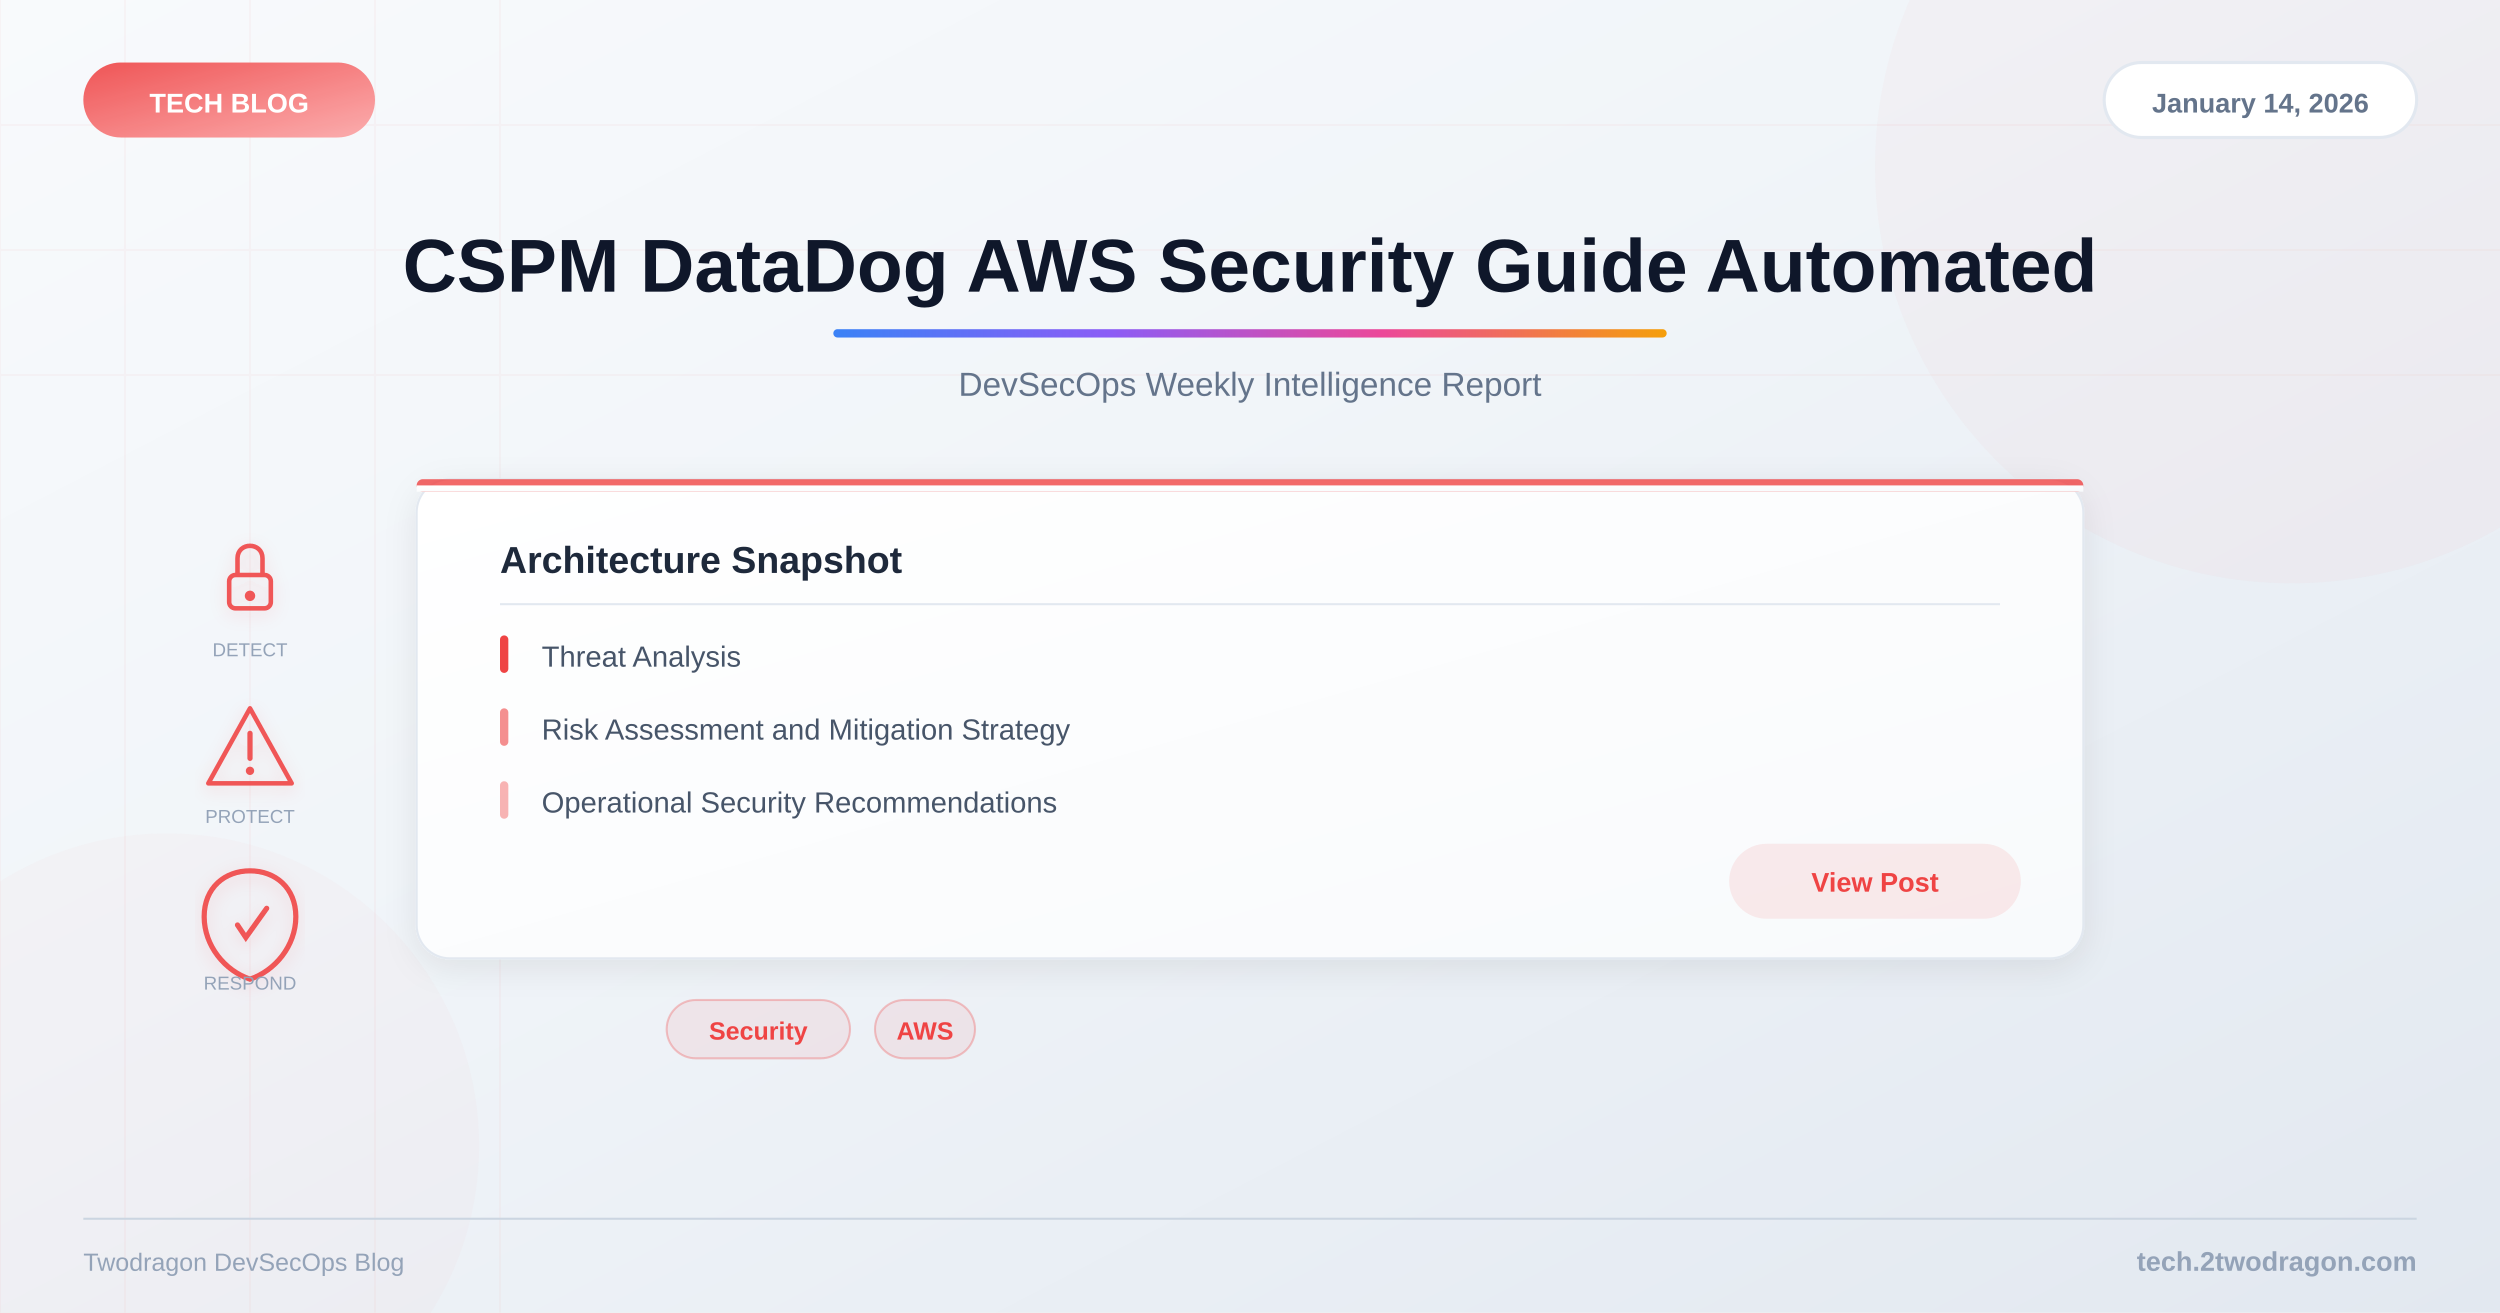
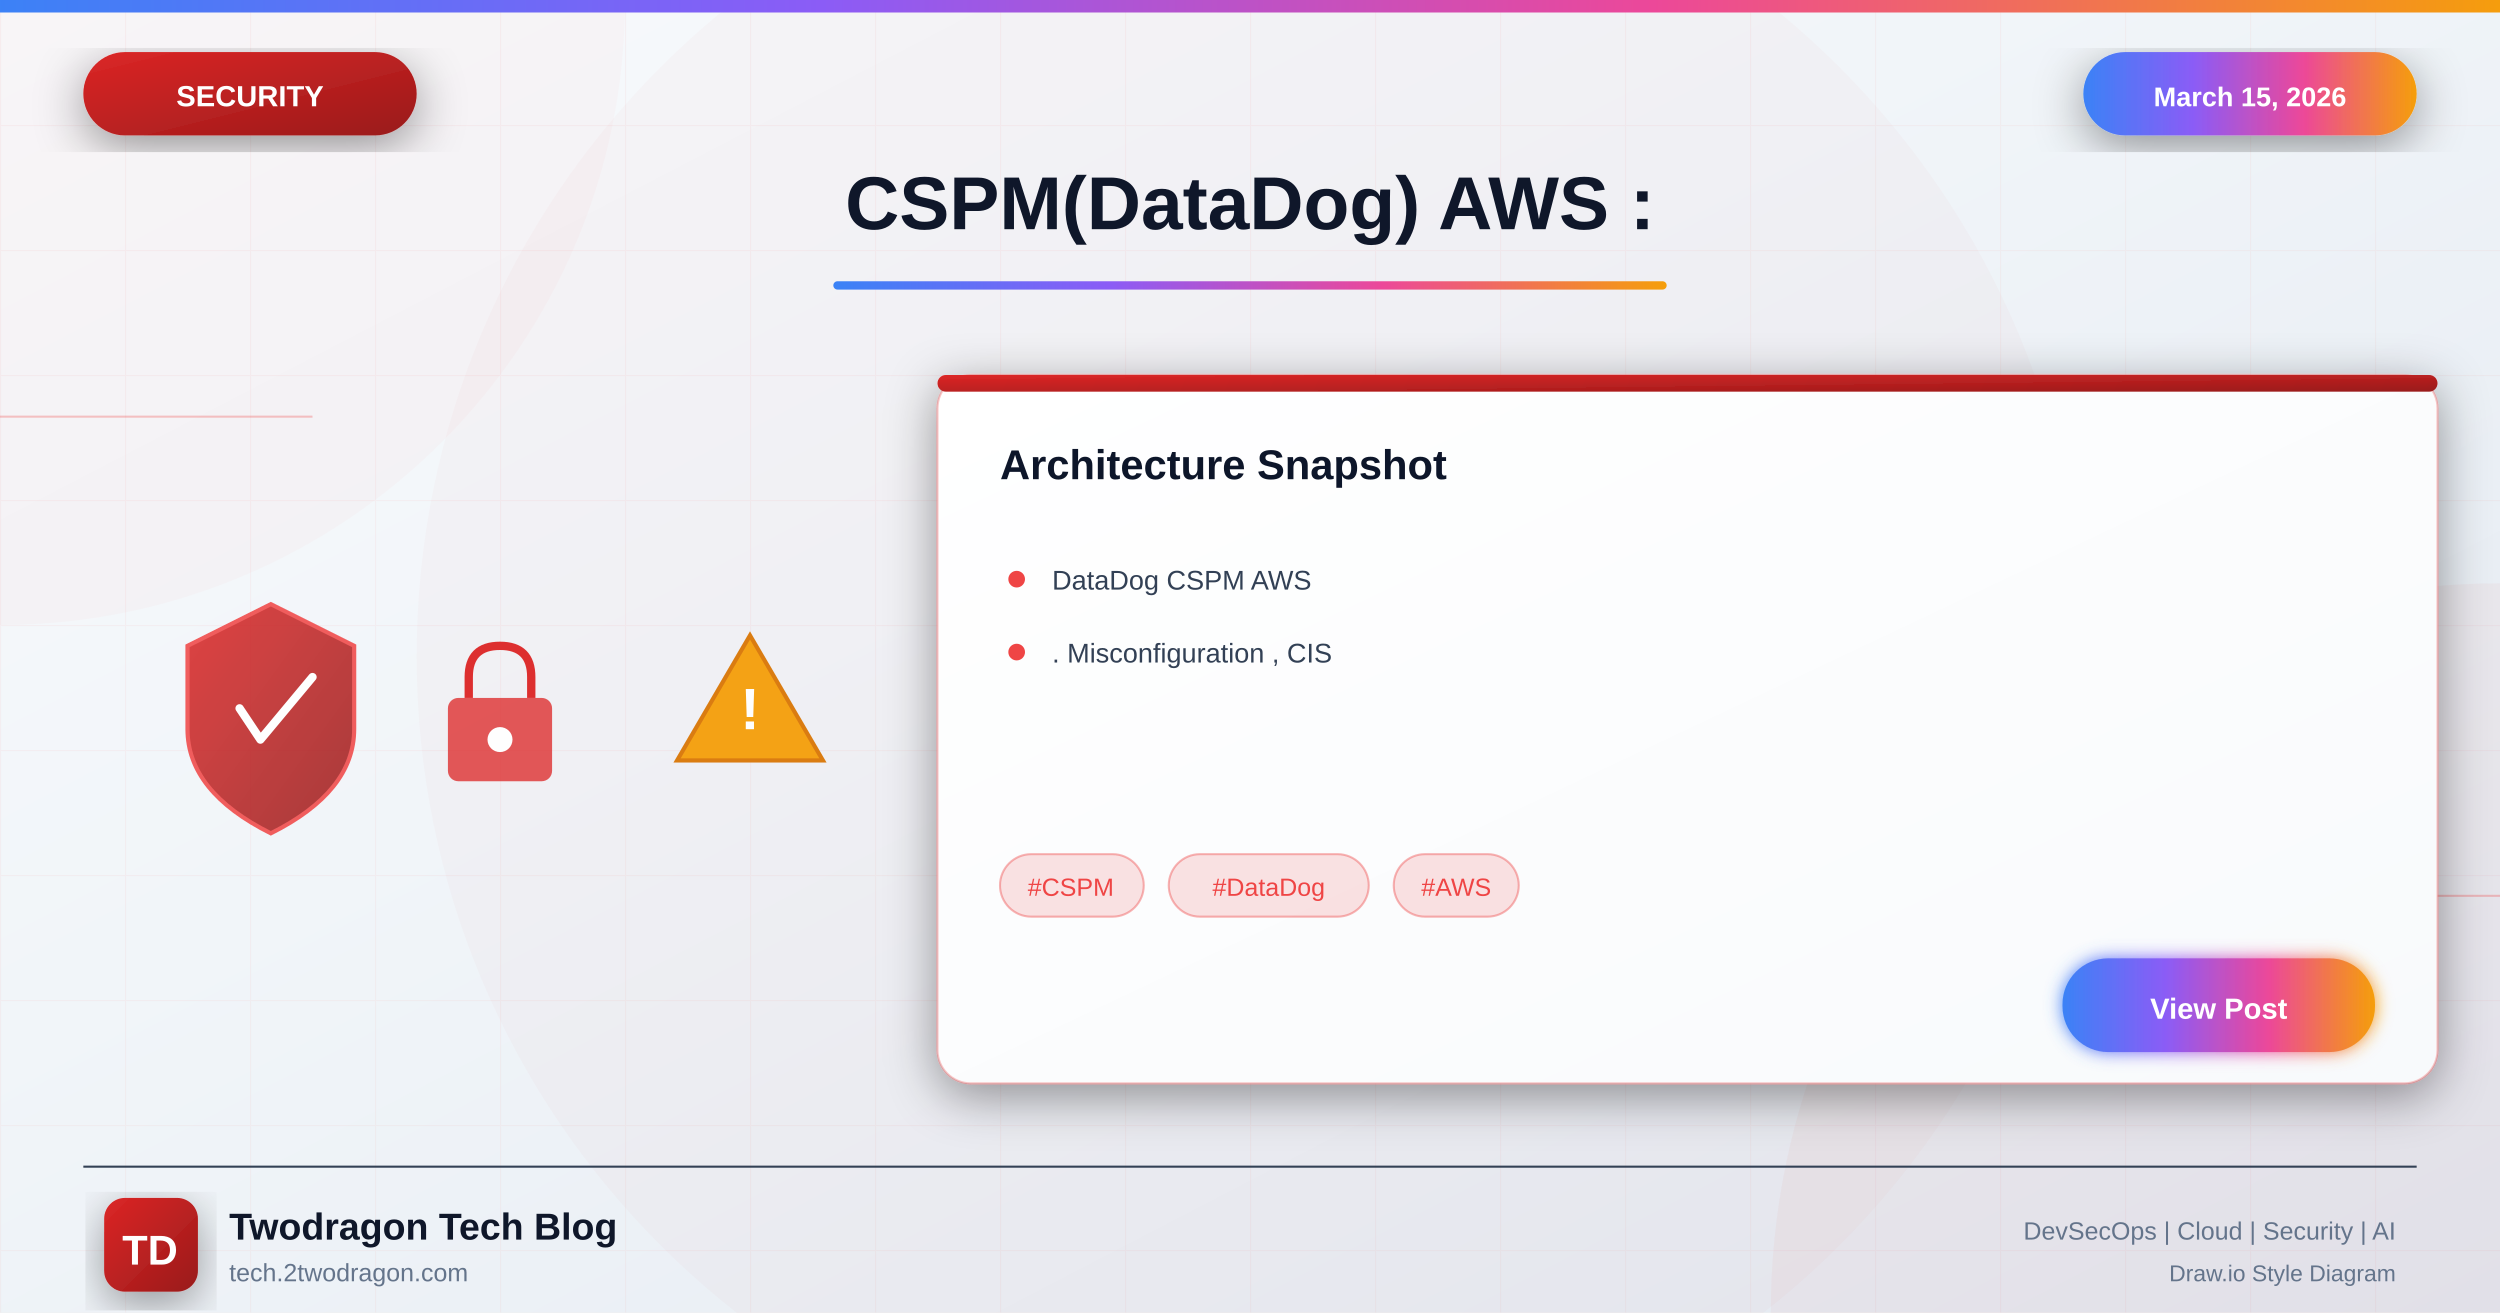
<svg xmlns="http://www.w3.org/2000/svg" viewBox="0 0 1200 630">
  <defs>
-     <linearGradient id="bg" x1="0%" y1="0%" x2="100%" y2="100%">
+     <linearGradient id="bgGradient" x1="0%" y1="0%" x2="100%" y2="100%">
      <stop offset="0%" style="stop-color:#f8fafc" />
      <stop offset="40%" style="stop-color:#f1f5f9" />
      <stop offset="100%" style="stop-color:#e2e8f0" />
    </linearGradient>
-     <linearGradient id="accent" x1="0%" y1="0%" x2="100%" y2="0%">
+     <linearGradient id="securityGradient" x1="0%" y1="0%" x2="100%" y2="100%">
+       <stop offset="0%" style="stop-color:#dc2626" />
+       <stop offset="100%" style="stop-color:#991b1b" />
+     </linearGradient>
+     <linearGradient id="accentGradient" x1="0%" y1="0%" x2="100%" y2="0%">
      <stop offset="0%" style="stop-color:#3b82f6" />
      <stop offset="33%" style="stop-color:#8b5cf6" />
      <stop offset="66%" style="stop-color:#ec4899" />
      <stop offset="100%" style="stop-color:#f59e0b" />
    </linearGradient>
-     <linearGradient id="catGrad" x1="0%" y1="0%" x2="100%" y2="100%">
-       <stop offset="0%" style="stop-color:#ef4444" />
-       <stop offset="100%" style="stop-color:#fca5a5" />
-     </linearGradient>
-     <linearGradient id="cardBg" x1="0%" y1="0%" x2="100%" y2="100%">
+     <linearGradient id="cardGradient" x1="0%" y1="0%" x2="100%" y2="100%">
      <stop offset="0%" style="stop-color:#ffffff" />
      <stop offset="100%" style="stop-color:#f8fafc" />
    </linearGradient>
-     <filter id="shadow">
-       <feDropShadow dx="0" dy="4" stdDeviation="8" flood-color="#000" flood-opacity="0.08" />
+     <linearGradient id="fireGradient" x1="0%" y1="100%" x2="0%" y2="0%">
+       <stop offset="0%" style="stop-color:#dc2626" />
+       <stop offset="50%" style="stop-color:#f59e0b" />
+       <stop offset="100%" style="stop-color:#fbbf24" />
+     </linearGradient>
+     <filter id="glow" x="-50%" y="-50%" width="200%" height="200%">
+       <feGaussianBlur stdDeviation="4" result="blur" />
+       <feMerge>
+         <feMergeNode in="blur" />
+         <feMergeNode in="SourceGraphic" />
+       </feMerge>
    </filter>
-     <filter id="iconShadow">
-       <feDropShadow dx="0" dy="2" stdDeviation="4" flood-color="#ef4444" flood-opacity="0.15" />
+     <filter id="strongGlow" x="-100%" y="-100%" width="300%" height="300%">
+       <feGaussianBlur stdDeviation="8" result="blur" />
+       <feMerge>
+         <feMergeNode in="blur" />
+         <feMergeNode in="blur" />
+         <feMergeNode in="SourceGraphic" />
+       </feMerge>
+     </filter>
+     <filter id="shadow" x="-20%" y="-20%" width="140%" height="140%">
+       <feDropShadow dx="0" dy="6" stdDeviation="12" flood-color="#000" flood-opacity="0.4" />
+     </filter>
+     <filter id="innerGlow">
+       <feGaussianBlur in="SourceAlpha" stdDeviation="3" result="blur" />
+       <feOffset in="blur" dx="0" dy="0" />
+       <feComposite in2="SourceAlpha" operator="arithmetic" k2="-1" k3="1" />
+       <feColorMatrix type="matrix" values="0 0 0 0 1 0 0 0 0 1 0 0 0 0 1 0 0 0 0.5 0" />
+       <feBlend in2="SourceGraphic" />
    </filter>
  </defs>
-   <rect width="1200" height="630" fill="url(#bg)" />
-   <g opacity="0.04">
-     <line x1="0" y1="0" x2="0" y2="630" stroke="#ef4444" stroke-width="1" />
-     <line x1="60" y1="0" x2="60" y2="630" stroke="#ef4444" stroke-width="1" />
-     <line x1="120" y1="0" x2="120" y2="630" stroke="#ef4444" stroke-width="1" />
-     <line x1="180" y1="0" x2="180" y2="630" stroke="#ef4444" stroke-width="1" />
-     <line x1="240" y1="0" x2="240" y2="630" stroke="#ef4444" stroke-width="1" />
-     <line x1="0" y1="60" x2="1200" y2="60" stroke="#ef4444" stroke-width="1" />
-     <line x1="0" y1="120" x2="1200" y2="120" stroke="#ef4444" stroke-width="1" />
-     <line x1="0" y1="180" x2="1200" y2="180" stroke="#ef4444" stroke-width="1" />
+   <rect width="1200" height="630" fill="url(#bgGradient)" />
+   <pattern id="grid" width="60" height="60" patternUnits="userSpaceOnUse">
+     <path d="M 60 0 L 0 0 0 60" fill="none" stroke="#ef4444" stroke-opacity="0.05" stroke-width="1" />
+   </pattern>
+   <rect width="1200" height="630" fill="url(#grid)" />
+   <circle cx="0" cy="0" r="300" fill="#ef4444" fill-opacity="0.03" />
+   <circle cx="1200" cy="630" r="350" fill="#dc2626" fill-opacity="0.04" />
+   <circle cx="600" cy="315" r="400" fill="#dc2626" fill-opacity="0.02" />
+   <line x1="0" y1="200" x2="150" y2="200" stroke="#ef4444" stroke-width="1" opacity="0.3" />
+   <line x1="1050" y1="430" x2="1200" y2="430" stroke="#ef4444" stroke-width="1" opacity="0.3" />
+   <rect x="0" y="0" width="1200" height="6" fill="url(#accentGradient)" />
+   <g filter="url(#shadow)">
+     <rect x="40" y="25" width="160" height="40" rx="20" fill="url(#securityGradient)" />
+     <text x="120" y="51" font-family="Arial, sans-serif" font-size="14" font-weight="bold" fill="white" text-anchor="middle">SECURITY</text>
  </g>
-   <circle cx="1100" cy="80" r="200" fill="#ef4444" opacity="0.03" />
-   <circle cx="80" cy="550" r="150" fill="#ef4444" opacity="0.02" />
-   <rect x="40" y="30" width="140" height="36" rx="18" fill="url(#catGrad)" opacity="0.9" />
-   <text x="110" y="54" font-family="Arial, sans-serif" font-size="13" font-weight="bold" fill="white" text-anchor="middle">TECH BLOG</text>
-   <rect x="1010" y="30" width="150" height="36" rx="18" fill="white" stroke="#e2e8f0" stroke-width="1.5" />
-   <text x="1085" y="54" font-family="Arial, sans-serif" font-size="13" font-weight="600" fill="#64748b" text-anchor="middle">January 14, 2026</text>
-   <text x="600" y="140" font-family="Arial, sans-serif" font-size="36" font-weight="bold" fill="#0f172a" text-anchor="middle">CSPM DataDog AWS Security Guide Automated</text>
-   <rect x="400" y="158" width="400" height="4" rx="2" fill="url(#accent)" />
-   <text x="600" y="190" font-family="Arial, sans-serif" font-size="16" fill="#64748b" text-anchor="middle">DevSecOps Weekly Intelligence Report</text>
-   <g filter="url(#iconShadow)">
-     <g opacity="0.9">
-       <g transform="translate(120,280)">
-         <rect x="-10" y="-4" width="20" height="16" rx="3" fill="none" stroke="#ef4444" stroke-width="2.2" />
-         <path d="M-6,-4 L-6,-12 C-6,-20 6,-20 6,-12 L6,-4" fill="none" stroke="#ef4444" stroke-width="2.2" />
-         <circle cx="0" cy="6" r="2.5" fill="#ef4444" />
-       </g>
-       <g transform="translate(120,360)">
-         <path d="M0,-20 L20,16 L-20,16 Z" fill="none" stroke="#ef4444" stroke-width="2.2" stroke-linejoin="round" />
-         <line x1="0" y1="-8" x2="0" y2="4" stroke="#ef4444" stroke-width="2.5" stroke-linecap="round" />
-         <circle cx="0" cy="10" r="2" fill="#ef4444" />
-       </g>
-       <g transform="translate(120,440)">
-         <path d="M0,-22 C12,-22 22,-14 22,0 C22,14 12,26 0,30 C-12,26 -22,14 -22,0 C-22,-14 -12,-22 0,-22Z" fill="none" stroke="#ef4444" stroke-width="2.5" />
-         <path d="M-6,4 L-2,10 L8,-4" fill="none" stroke="#ef4444" stroke-width="2.5" stroke-linecap="round" />
-       </g>
+   <g filter="url(#shadow)">
+     <rect x="1000" y="25" width="160" height="40" rx="20" fill="url(#accentGradient)" />
+     <text x="1080" y="51" font-family="Arial, sans-serif" font-size="13" font-weight="bold" fill="white" text-anchor="middle">March 15, 2026</text>
+   </g>
+   <text x="600" y="110" font-family="Arial, sans-serif" font-size="36" font-weight="bold" fill="#0f172a" text-anchor="middle">CSPM(DataDog) AWS :</text>
+   <rect x="400" y="135" width="400" height="4" rx="2" fill="url(#accentGradient)" />
+   <g opacity="0.95">
+     <g transform="translate(80, 280)">
+       <path d="M50 10 L90 30 L90 70 Q90 100 50 120 Q10 100 10 70 L10 30 Z" fill="url(#securityGradient)" stroke="#ef4444" stroke-width="2" opacity="0.9" />
+       <path d="M35 60 L45 75 L70 45" fill="none" stroke="white" stroke-width="4" stroke-linecap="round" stroke-linejoin="round" />
+     </g>
+     <g transform="translate(200, 300)">
+       <rect x="15" y="35" width="50" height="40" rx="5" fill="#dc2626" opacity="0.8" />
+       <path d="M25 35 L25 25 Q25 10 40 10 Q55 10 55 25 L55 35" fill="none" stroke="#dc2626" stroke-width="4" />
+       <circle cx="40" cy="55" r="6" fill="white" />
+     </g>
+     <g transform="translate(320, 290)">
+       <path d="M40 15 L75 75 L5 75 Z" fill="#f59e0b" stroke="#d97706" stroke-width="2" />
+       <text x="40" y="60" font-family="Arial, sans-serif" font-size="28" font-weight="bold" fill="white" text-anchor="middle">!</text>
    </g>
  </g>
-   <text x="120" y="315" font-family="Arial, sans-serif" font-size="9" fill="#94a3b8" text-anchor="middle">DETECT</text>
-   <text x="120" y="395" font-family="Arial, sans-serif" font-size="9" fill="#94a3b8" text-anchor="middle">PROTECT</text>
-   <text x="120" y="475" font-family="Arial, sans-serif" font-size="9" fill="#94a3b8" text-anchor="middle">RESPOND</text>
-   <rect x="200" y="230" width="800" height="230" rx="16" fill="url(#cardBg)" filter="url(#shadow)" stroke="#e2e8f0" stroke-width="1" />
-   <rect x="200" y="230" width="800" height="6" rx="3" fill="#ef4444" opacity="0.8" />
-   <rect x="200" y="233" width="800" height="3" fill="url(#cardBg)" />
-   <text x="240" y="275" font-family="Arial, sans-serif" font-size="18" font-weight="bold" fill="#1e293b">Architecture Snapshot</text>
-   <line x1="240" y1="290" x2="960" y2="290" stroke="#e2e8f0" stroke-width="1" />
-   <text x="260" y="320" font-family="Arial, sans-serif" font-size="14" fill="#475569">Threat Analysis</text>
-   <rect x="240" y="305" width="4" height="18" rx="2" fill="#ef4444" />
-   <text x="260" y="355" font-family="Arial, sans-serif" font-size="14" fill="#475569">Risk Assessment and Mitigation Strategy</text>
-   <rect x="240" y="340" width="4" height="18" rx="2" fill="#ef4444" opacity="0.6" />
-   <text x="260" y="390" font-family="Arial, sans-serif" font-size="14" fill="#475569">Operational Security Recommendations</text>
-   <rect x="240" y="375" width="4" height="18" rx="2" fill="#ef4444" opacity="0.4" />
-   <rect x="830" y="405" width="140" height="36" rx="18" fill="#ef4444" opacity="0.1" />
-   <text x="900" y="428" font-family="Arial, sans-serif" font-size="13" font-weight="600" fill="#ef4444" text-anchor="middle">View Post</text>
-   <rect x="320" y="480" width="88" height="28" rx="14" fill="#ef4444" fill-opacity="0.08" stroke="#ef4444" stroke-opacity="0.3" stroke-width="1" />
-   <text x="364" y="499" font-family="Arial, sans-serif" font-size="12" font-weight="600" fill="#ef4444" text-anchor="middle">Security</text>
-   <rect x="420" y="480" width="48" height="28" rx="14" fill="#ef4444" fill-opacity="0.08" stroke="#ef4444" stroke-opacity="0.3" stroke-width="1" />
-   <text x="444" y="499" font-family="Arial, sans-serif" font-size="12" font-weight="600" fill="#ef4444" text-anchor="middle">AWS</text>
-   <line x1="40" y1="585" x2="1160" y2="585" stroke="#cbd5e1" stroke-width="1" />
-   <text x="1160" y="610" font-family="Arial, sans-serif" font-size="13" font-weight="600" fill="#94a3b8" text-anchor="end">tech.2twodragon.com</text>
-   <text x="40" y="610" font-family="Arial, sans-serif" font-size="12" fill="#94a3b8">Twodragon DevSecOps Blog</text>
+   <g transform="translate(450, 180)" filter="url(#shadow)">
+     <rect width="720" height="340" rx="16" fill="url(#cardGradient)" stroke="#ef4444" stroke-width="1" stroke-opacity="0.3" />
+     <rect x="0" y="0" width="720" height="8" rx="4" fill="url(#securityGradient)" />
+     <text x="30" y="50" font-family="Arial, sans-serif" font-size="20" font-weight="bold" fill="#0f172a">Architecture Snapshot</text>
+     <g transform="translate(30, 90)">
+       <circle cx="8" cy="8" r="4" fill="#ef4444" />
+       <text x="25" y="13" font-family="Arial, sans-serif" font-size="13" fill="#334155">DataDog CSPM AWS</text>
+     </g>
+     <g transform="translate(30, 125)">
+       <circle cx="8" cy="8" r="4" fill="#ef4444" />
+       <text x="25" y="13" font-family="Arial, sans-serif" font-size="13" fill="#334155">. Misconfiguration , CIS</text>
+     </g>
+     <g transform="translate(30, 230)">
+       <rect x="0" y="0" width="69" height="30" rx="15" fill="#ef4444" fill-opacity="0.15" stroke="#ef4444" stroke-width="1" stroke-opacity="0.4" />
+       <text x="34" y="20" font-family="Arial, sans-serif" font-size="12" fill="#ef4444" text-anchor="middle">#CSPM</text>
+       <rect x="81" y="0" width="96" height="30" rx="15" fill="#ef4444" fill-opacity="0.15" stroke="#ef4444" stroke-width="1" stroke-opacity="0.4" />
+       <text x="129" y="20" font-family="Arial, sans-serif" font-size="12" fill="#ef4444" text-anchor="middle">#DataDog</text>
+       <rect x="189" y="0" width="60" height="30" rx="15" fill="#ef4444" fill-opacity="0.15" stroke="#ef4444" stroke-width="1" stroke-opacity="0.4" />
+       <text x="219" y="20" font-family="Arial, sans-serif" font-size="12" fill="#ef4444" text-anchor="middle">#AWS</text>
+     </g>
+     <g transform="translate(540, 280)">
+       <rect width="150" height="45" rx="22" fill="url(#accentGradient)" filter="url(#glow)" />
+       <text x="75" y="29" font-family="Arial, sans-serif" font-size="14" font-weight="bold" fill="white" text-anchor="middle">View Post</text>
+     </g>
+   </g>
+   <line x1="40" y1="560" x2="1160" y2="560" stroke="#334155" stroke-width="1" />
+   <g transform="translate(50, 575)">
+     <rect width="45" height="45" rx="10" fill="url(#securityGradient)" filter="url(#shadow)" />
+     <text x="22" y="32" font-family="Arial, sans-serif" font-size="20" font-weight="bold" fill="white" text-anchor="middle">TD</text>
+   </g>
+   <text x="110" y="595" font-family="Arial, sans-serif" font-size="18" font-weight="bold" fill="#0f172a">Twodragon Tech Blog</text>
+   <text x="110" y="615" font-family="Arial, sans-serif" font-size="12" fill="#64748b">tech.2twodragon.com</text>
+   <text x="1150" y="595" font-family="Arial, sans-serif" font-size="12" fill="#64748b" text-anchor="end">DevSecOps | Cloud | Security | AI</text>
+   <text x="1150" y="615" font-family="Arial, sans-serif" font-size="11" fill="#64748b" text-anchor="end">Draw.io Style Diagram</text>
</svg>
